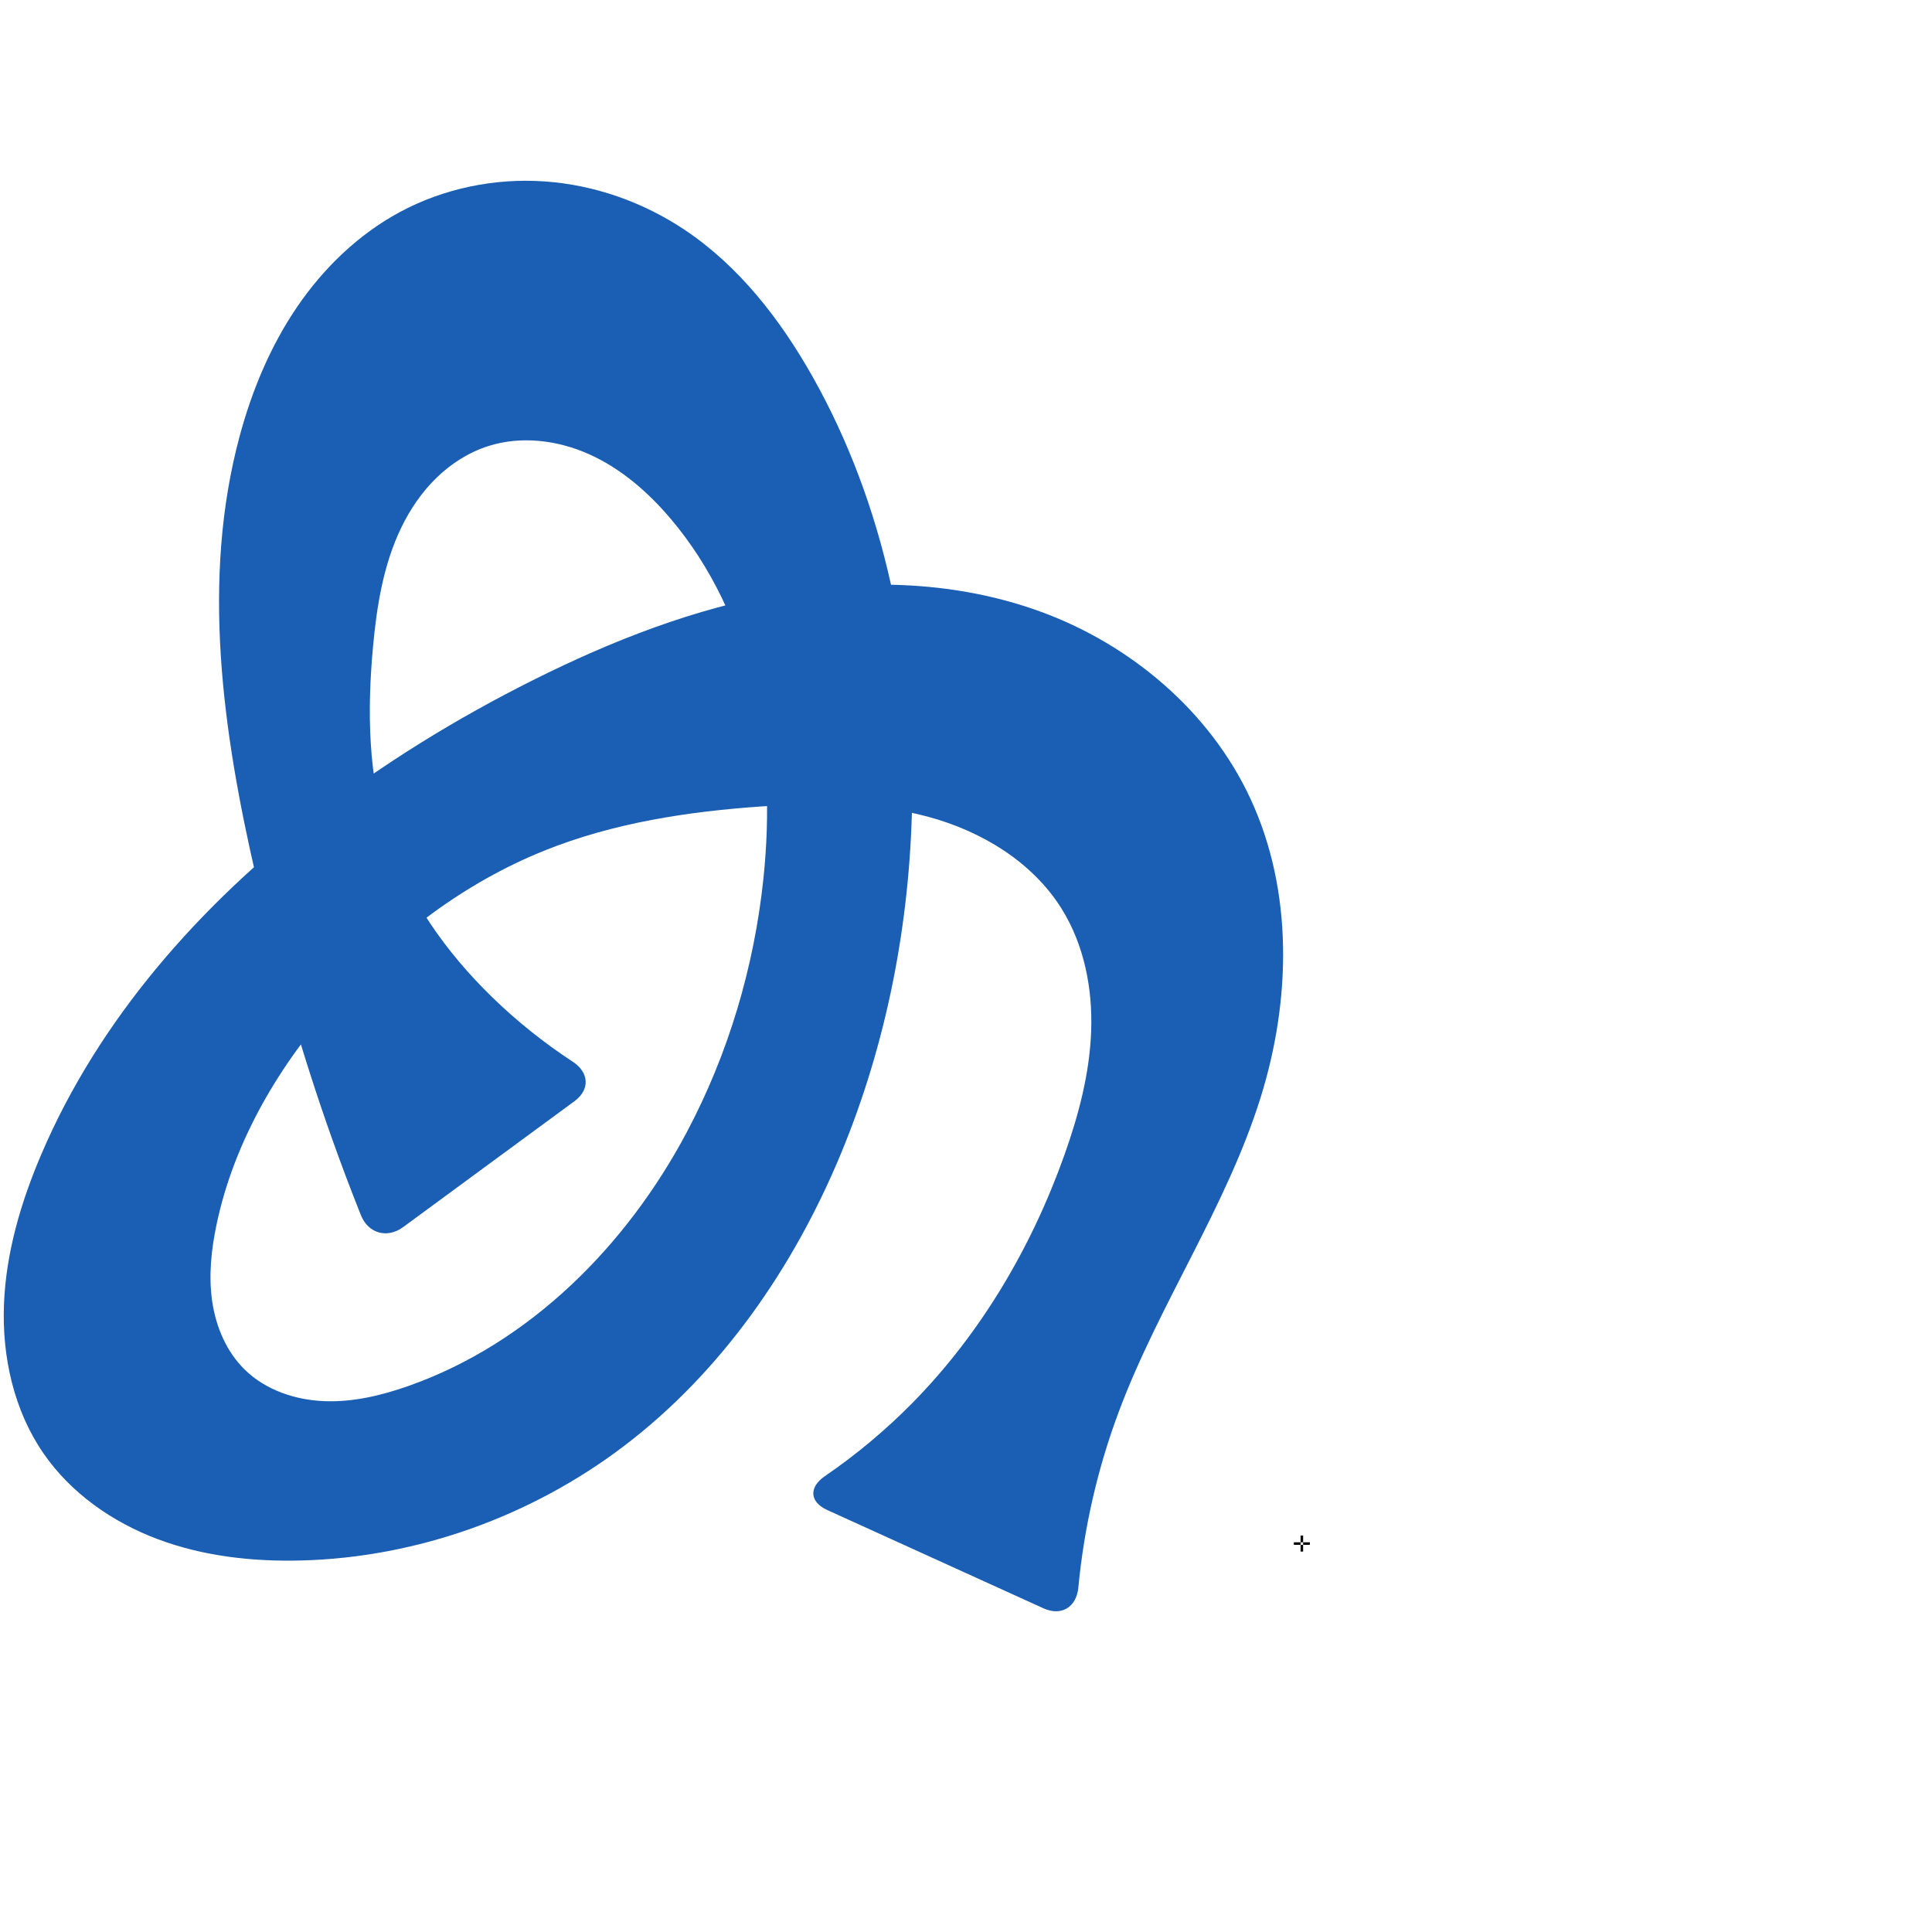
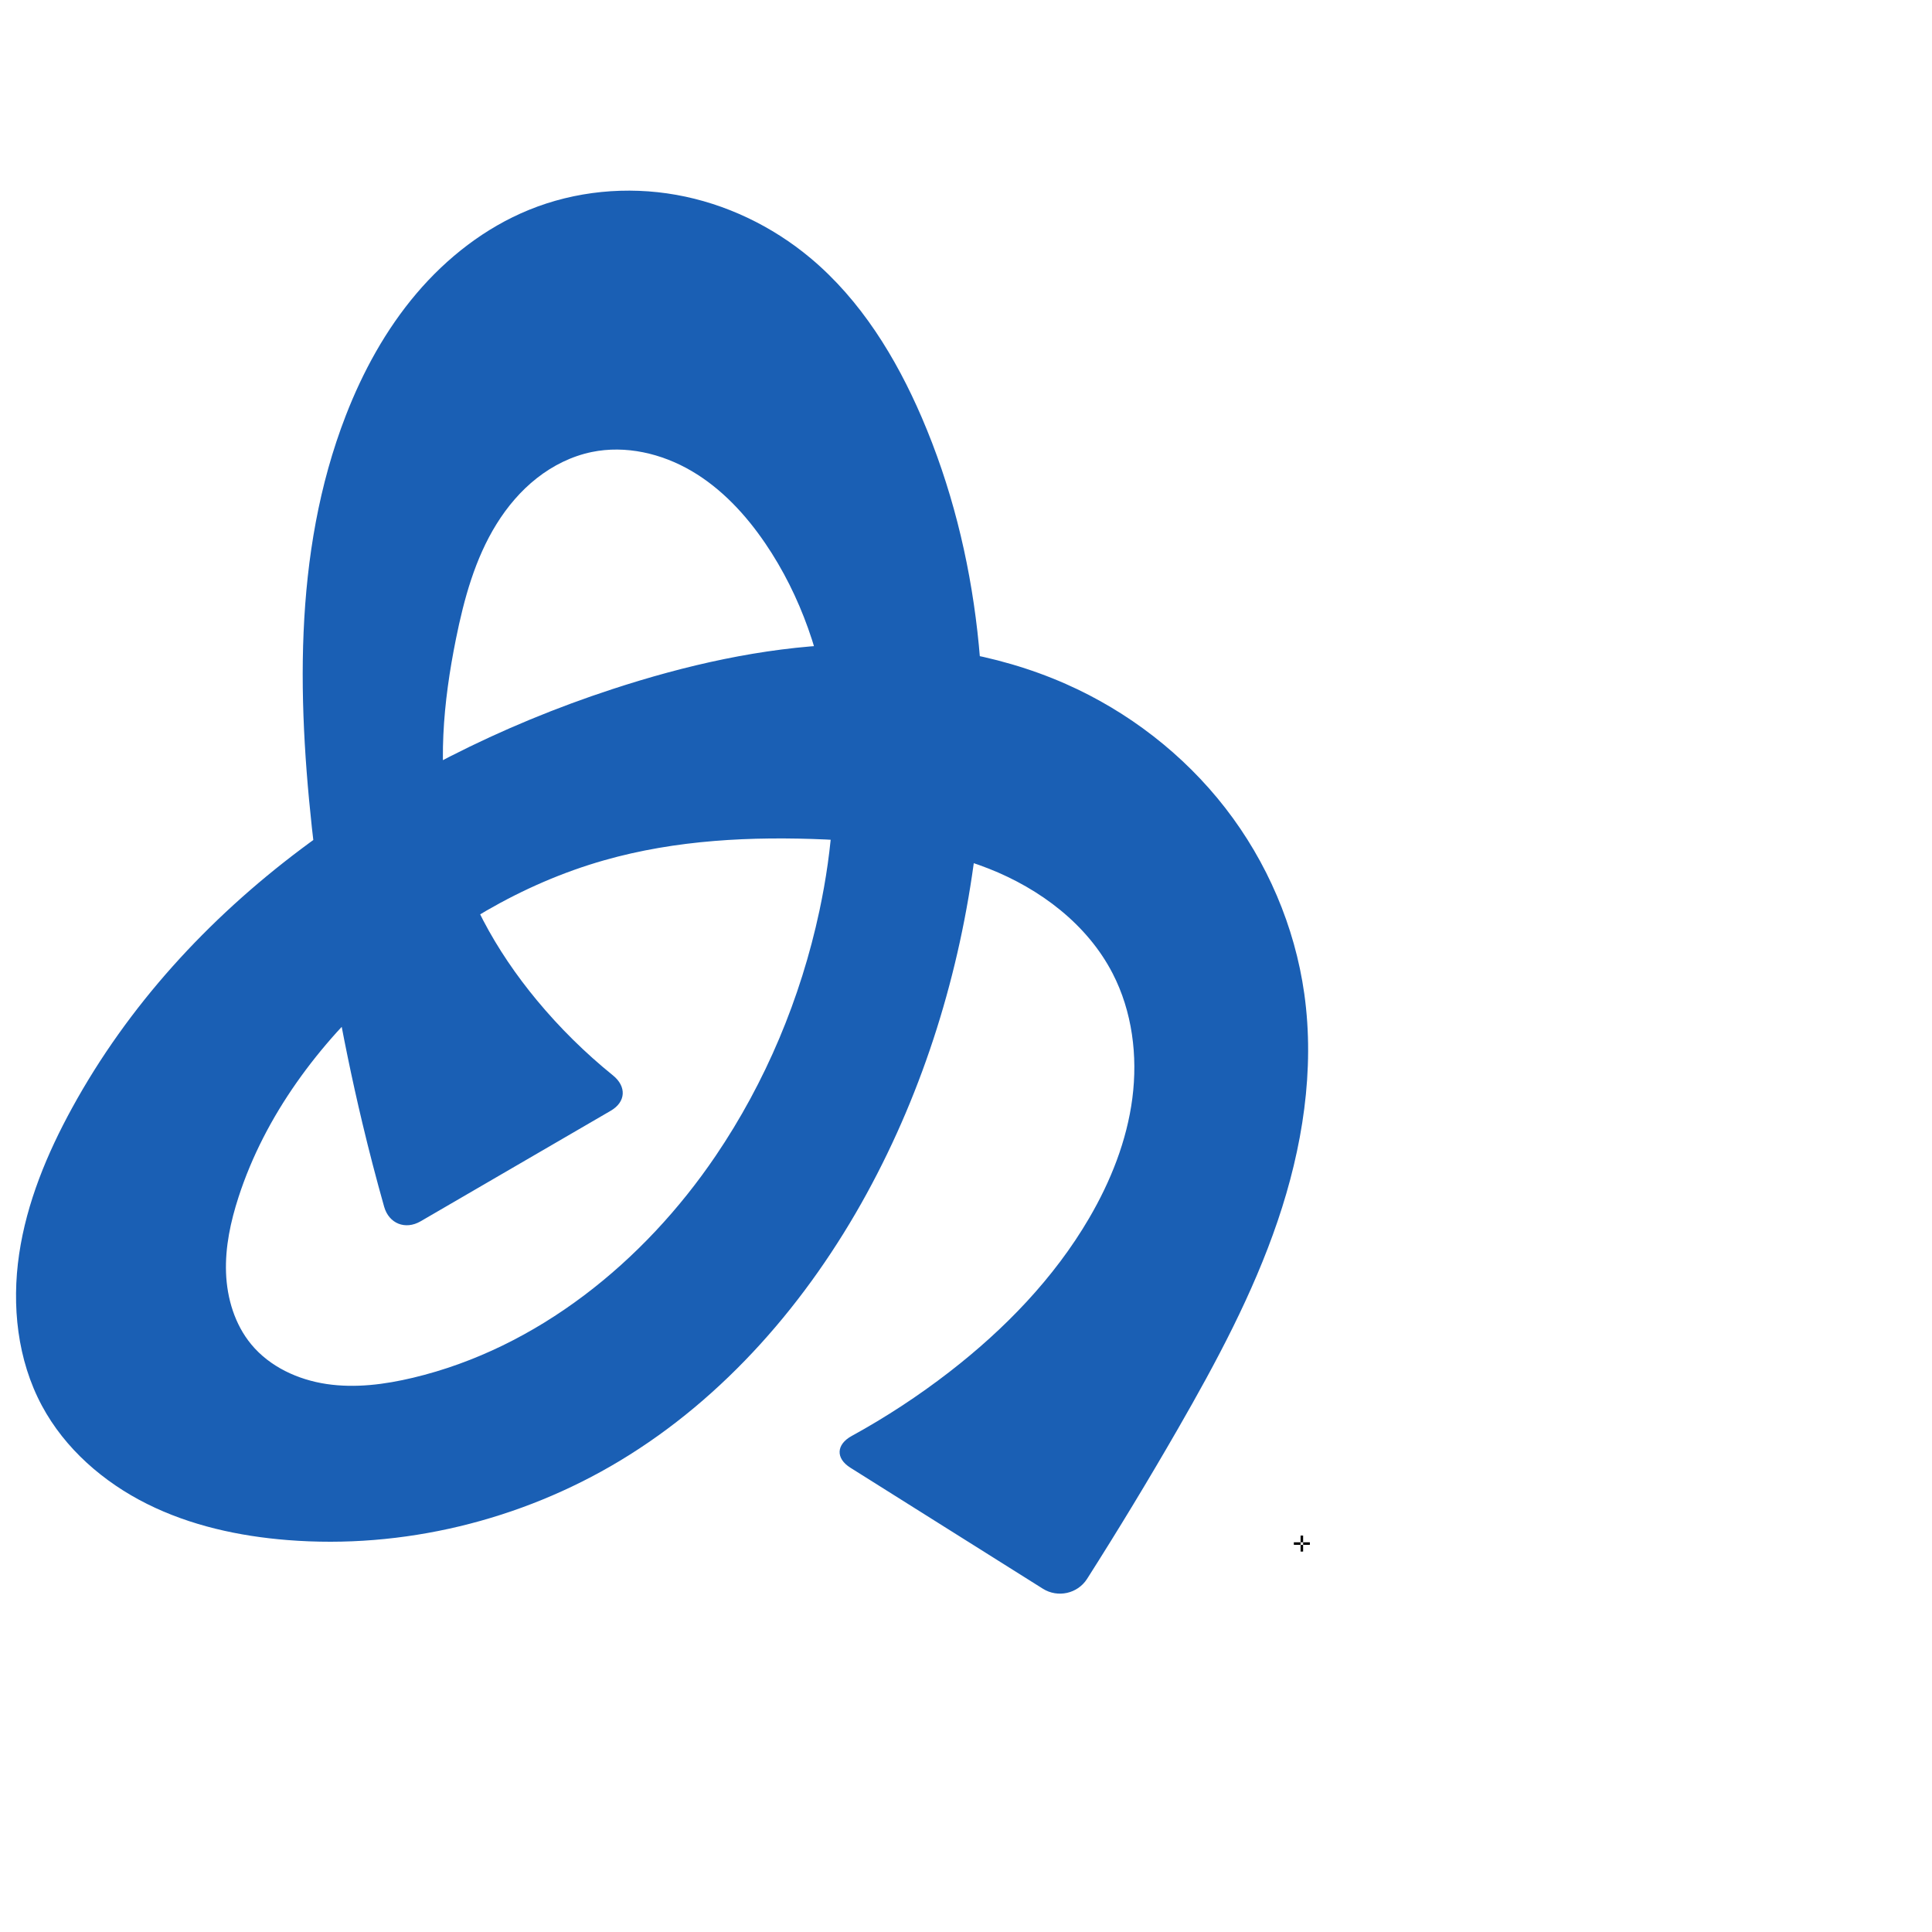
<svg xmlns="http://www.w3.org/2000/svg" xml:space="preserve" width="1000" height="1000" version="1.1" style="clip-rule:evenodd;fill-rule:evenodd;image-rendering:optimizeQuality;shape-rendering:geometricPrecision;text-rendering:geometricPrecision" viewBox="0 0 1000 1000" id="svg10">
  <defs id="defs4">
    <style type="text/css" id="style2">
   
    .fil0 {fill:#EF7F1A;fill-rule:nonzero}
   
  </style>
  </defs>
-   <path id="path1164-3-3-2-0" style="display:inline;fill:#1a5fb4;fill-rule:nonzero;stroke:none;stroke-width:2.837;stroke-linecap:butt;stroke-linejoin:miter;stroke-miterlimit:4;stroke-dasharray:none;stroke-opacity:1" d="m 281.648,440.324 c -41.211,16.599 -77.52,44.192 -107.159,77.29 -29.67,33.133 -53.257,72.682 -62.405,116.207 -2.742,13.046 -4.173,26.528 -2.259,39.721 1.914,13.193 7.386,26.139 16.929,35.447 10.762,10.497 25.976,15.633 40.998,16.241 15.022,0.608 29.936,-2.98 44.105,-8.009 62.423,-22.157 112.349,-72.4 143.45,-130.883 21.691,-40.789 35.086,-85.893 39.861,-131.842 3.405,-32.768 2.438,-66.168 -5.085,-98.242 -7.523,-32.074 -21.753,-62.816 -43.09,-87.918 -11.63,-13.683 -25.531,-25.773 -41.902,-33.154 -16.371,-7.382 -35.4,-9.748 -52.495,-4.249 -10.069,3.239 -19.213,9.096 -26.782,16.484 -7.569,7.388 -13.592,16.279 -18.182,25.807 -9.18,19.057 -12.604,40.351 -14.55,61.414 -3.066,33.186 -2.629,67.3 7.733,98.976 10.301,31.488 30.077,59.298 53.815,82.408 12.813,12.474 26.834,23.706 41.797,33.498 8.513,5.571 9.092,14.455 0.893,20.48 l -88.667,65.158 c -8.199,6.025 -18.052,3.309 -21.83,-6.139 -5.301,-13.258 -10.343,-26.619 -15.122,-40.074 -15.712,-44.241 -28.57,-89.475 -39.161,-135.213 -17.329,-74.842 -28.476,-153.754 -8.511,-227.936 6.349,-23.592 15.857,-46.475 29.58,-66.688 13.724,-20.213 31.775,-37.708 53.278,-49.306 22.796,-12.295 49.17,-17.7 75.008,-15.901 25.838,1.798 51.075,10.731 72.599,25.138 28.135,18.832 49.455,46.407 66.083,75.898 37.654,66.783 53.018,144.712 51.526,221.364 -1.206,61.941 -13.173,123.831 -36.932,181.047 -24.367,58.68 -61.731,112.831 -112.352,151.231 -47.729,36.206 -106.773,57.532 -166.66,59.121 -25.165,0.668 -50.669,-2.135 -74.256,-10.931 C 58.317,787.971 36.692,772.898 22.43,752.154 7.154,729.937 1.026,702.246 2.047,675.303 3.068,648.361 10.869,622.043 21.475,597.255 51.347,527.441 103.377,468.705 163.426,422.225 c 35.103,-27.171 73.108,-50.518 112.815,-70.364 40.599,-20.292 83.349,-37.045 128.076,-44.76 44.727,-7.716 91.654,-6.08 134.288,9.487 46.739,17.067 87.628,51.647 108.602,96.768 22.237,47.838 21.03,104.23 5.324,154.591 -17.693,56.733 -52.39,106.695 -73.289,162.326 -11.034,29.37 -18.138,60.211 -21.094,91.445 -0.959,10.129 -8.766,14.965 -18.029,10.754 L 428.237,781.611 c -9.263,-4.211 -9.66,-11.821 -1.265,-17.568 16.166,-11.066 31.271,-23.681 45.034,-37.623 35.652,-36.116 61.991,-80.916 78.98,-128.737 7.35,-20.689 13.035,-42.195 13.801,-64.138 0.767,-21.942 -3.638,-44.452 -15.24,-63.092 -15.185,-24.395 -41.581,-40.282 -69.329,-47.749 -27.748,-7.466 -56.967,-7.294 -85.634,-5.326 -38.485,2.641 -77.154,8.534 -112.937,22.946 z" />
+   <path id="path1164-3-3-2-0" style="display:inline;fill:#1a5fb4;fill-rule:nonzero;stroke:none;stroke-width:2.837;stroke-linecap:butt;stroke-linejoin:miter;stroke-miterlimit:4;stroke-dasharray:none;stroke-opacity:1" d="m 312.759,445.268 c -42.726,12.168 -81.789,35.671 -114.805,65.395 -33.054,29.759 -60.723,66.572 -74.467,108.872 -4.119,12.678 -6.983,25.93 -6.49,39.252 0.493,13.322 4.549,26.778 13.043,37.053 9.579,11.588 24.156,18.32 39.027,20.53 14.871,2.21 30.083,0.236 44.708,-3.25 64.433,-15.359 119.443,-59.978 156.616,-114.803 25.926,-38.237 44.065,-81.651 53.723,-126.827 6.888,-32.217 9.496,-65.529 5.444,-98.223 -4.052,-32.694 -14.915,-64.781 -33.447,-92.019 -10.102,-14.848 -22.63,-28.354 -38.119,-37.443 -15.488,-9.089 -34.156,-13.475 -51.741,-9.835 -10.357,2.144 -20.075,6.991 -28.39,13.527 -8.315,6.536 -15.253,14.733 -20.836,23.716 -11.165,17.967 -16.844,38.773 -21.03,59.507 -6.595,32.668 -9.806,66.634 -2.889,99.235 6.876,32.408 23.568,62.173 44.7,87.688 11.813,14.263 25.057,27.341 39.462,38.981 7.091,5.73 6.751,13.705 -1.131,18.289 l -98.432,57.233 c -7.883,4.583 -16.4,1.219 -18.876,-7.556 -4.051,-14.356 -7.809,-28.794 -11.27,-43.303 -10.894,-45.667 -18.845,-92.016 -24.486,-138.624 -9.231,-76.265 -11.881,-155.917 15.897,-227.541 8.834,-22.778 20.733,-44.514 36.538,-63.144 15.805,-18.63 35.623,-34.097 58.243,-43.33 23.98,-9.788 50.78,-12.343 76.278,-7.794 25.498,4.549 49.635,16.128 69.496,32.753 25.961,21.731 44.213,51.427 57.594,82.526 30.301,70.425 37.25,149.549 27.573,225.603 -7.82,61.457 -26.335,121.712 -56.07,176.063 -30.496,55.742 -73.427,105.601 -127.871,138.358 -51.329,30.883 -112.309,45.74 -172.023,40.971 -25.102,-2.005 -50.179,-7.484 -72.703,-18.743 C 53.5,767.125 33.603,749.801 21.7,727.61 8.969,703.875 5.977,675.704 9.915,649.059 13.853,622.415 24.363,597.116 37.305,573.495 95.331,467.594 202.076,394.308 316.838,356.735 c 38.059,-12.461 77.498,-21.442 117.511,-23.098 40.013,-1.656 80.703,4.206 117.337,20.383 32.212,14.224 60.941,36.388 82.534,64.204 21.593,27.816 35.969,61.252 40.874,96.122 5.552,39.468 -0.968,79.936 -13.787,117.676 -12.819,37.739 -31.78,73.074 -51.662,107.618 -15.079,26.2 -30.74,52.064 -46.968,77.568 -4.895,7.693 -15.177,9.959 -22.897,5.106 l -99.629,-62.632 c -7.72,-4.853 -7.33,-12.03 0.663,-16.415 17.713,-9.717 34.663,-20.827 50.637,-33.196 28.505,-22.073 54.093,-48.434 72.286,-79.559 11.171,-19.111 19.524,-40.103 22.365,-62.056 2.841,-21.953 -0.052,-44.925 -10.198,-64.598 -13.129,-25.458 -37.548,-43.803 -64.205,-54.284 -26.658,-10.48 -55.582,-13.782 -84.197,-15.049 -38.545,-1.706 -77.635,0.177 -114.742,10.745 z" />
  <text text-anchor="middle" x="673.829" y="803.084" id="right" style="clip-rule:evenodd;fill-rule:evenodd;image-rendering:optimizeQuality;shape-rendering:geometricPrecision;text-rendering:geometricPrecision">✛</text>
</svg>
